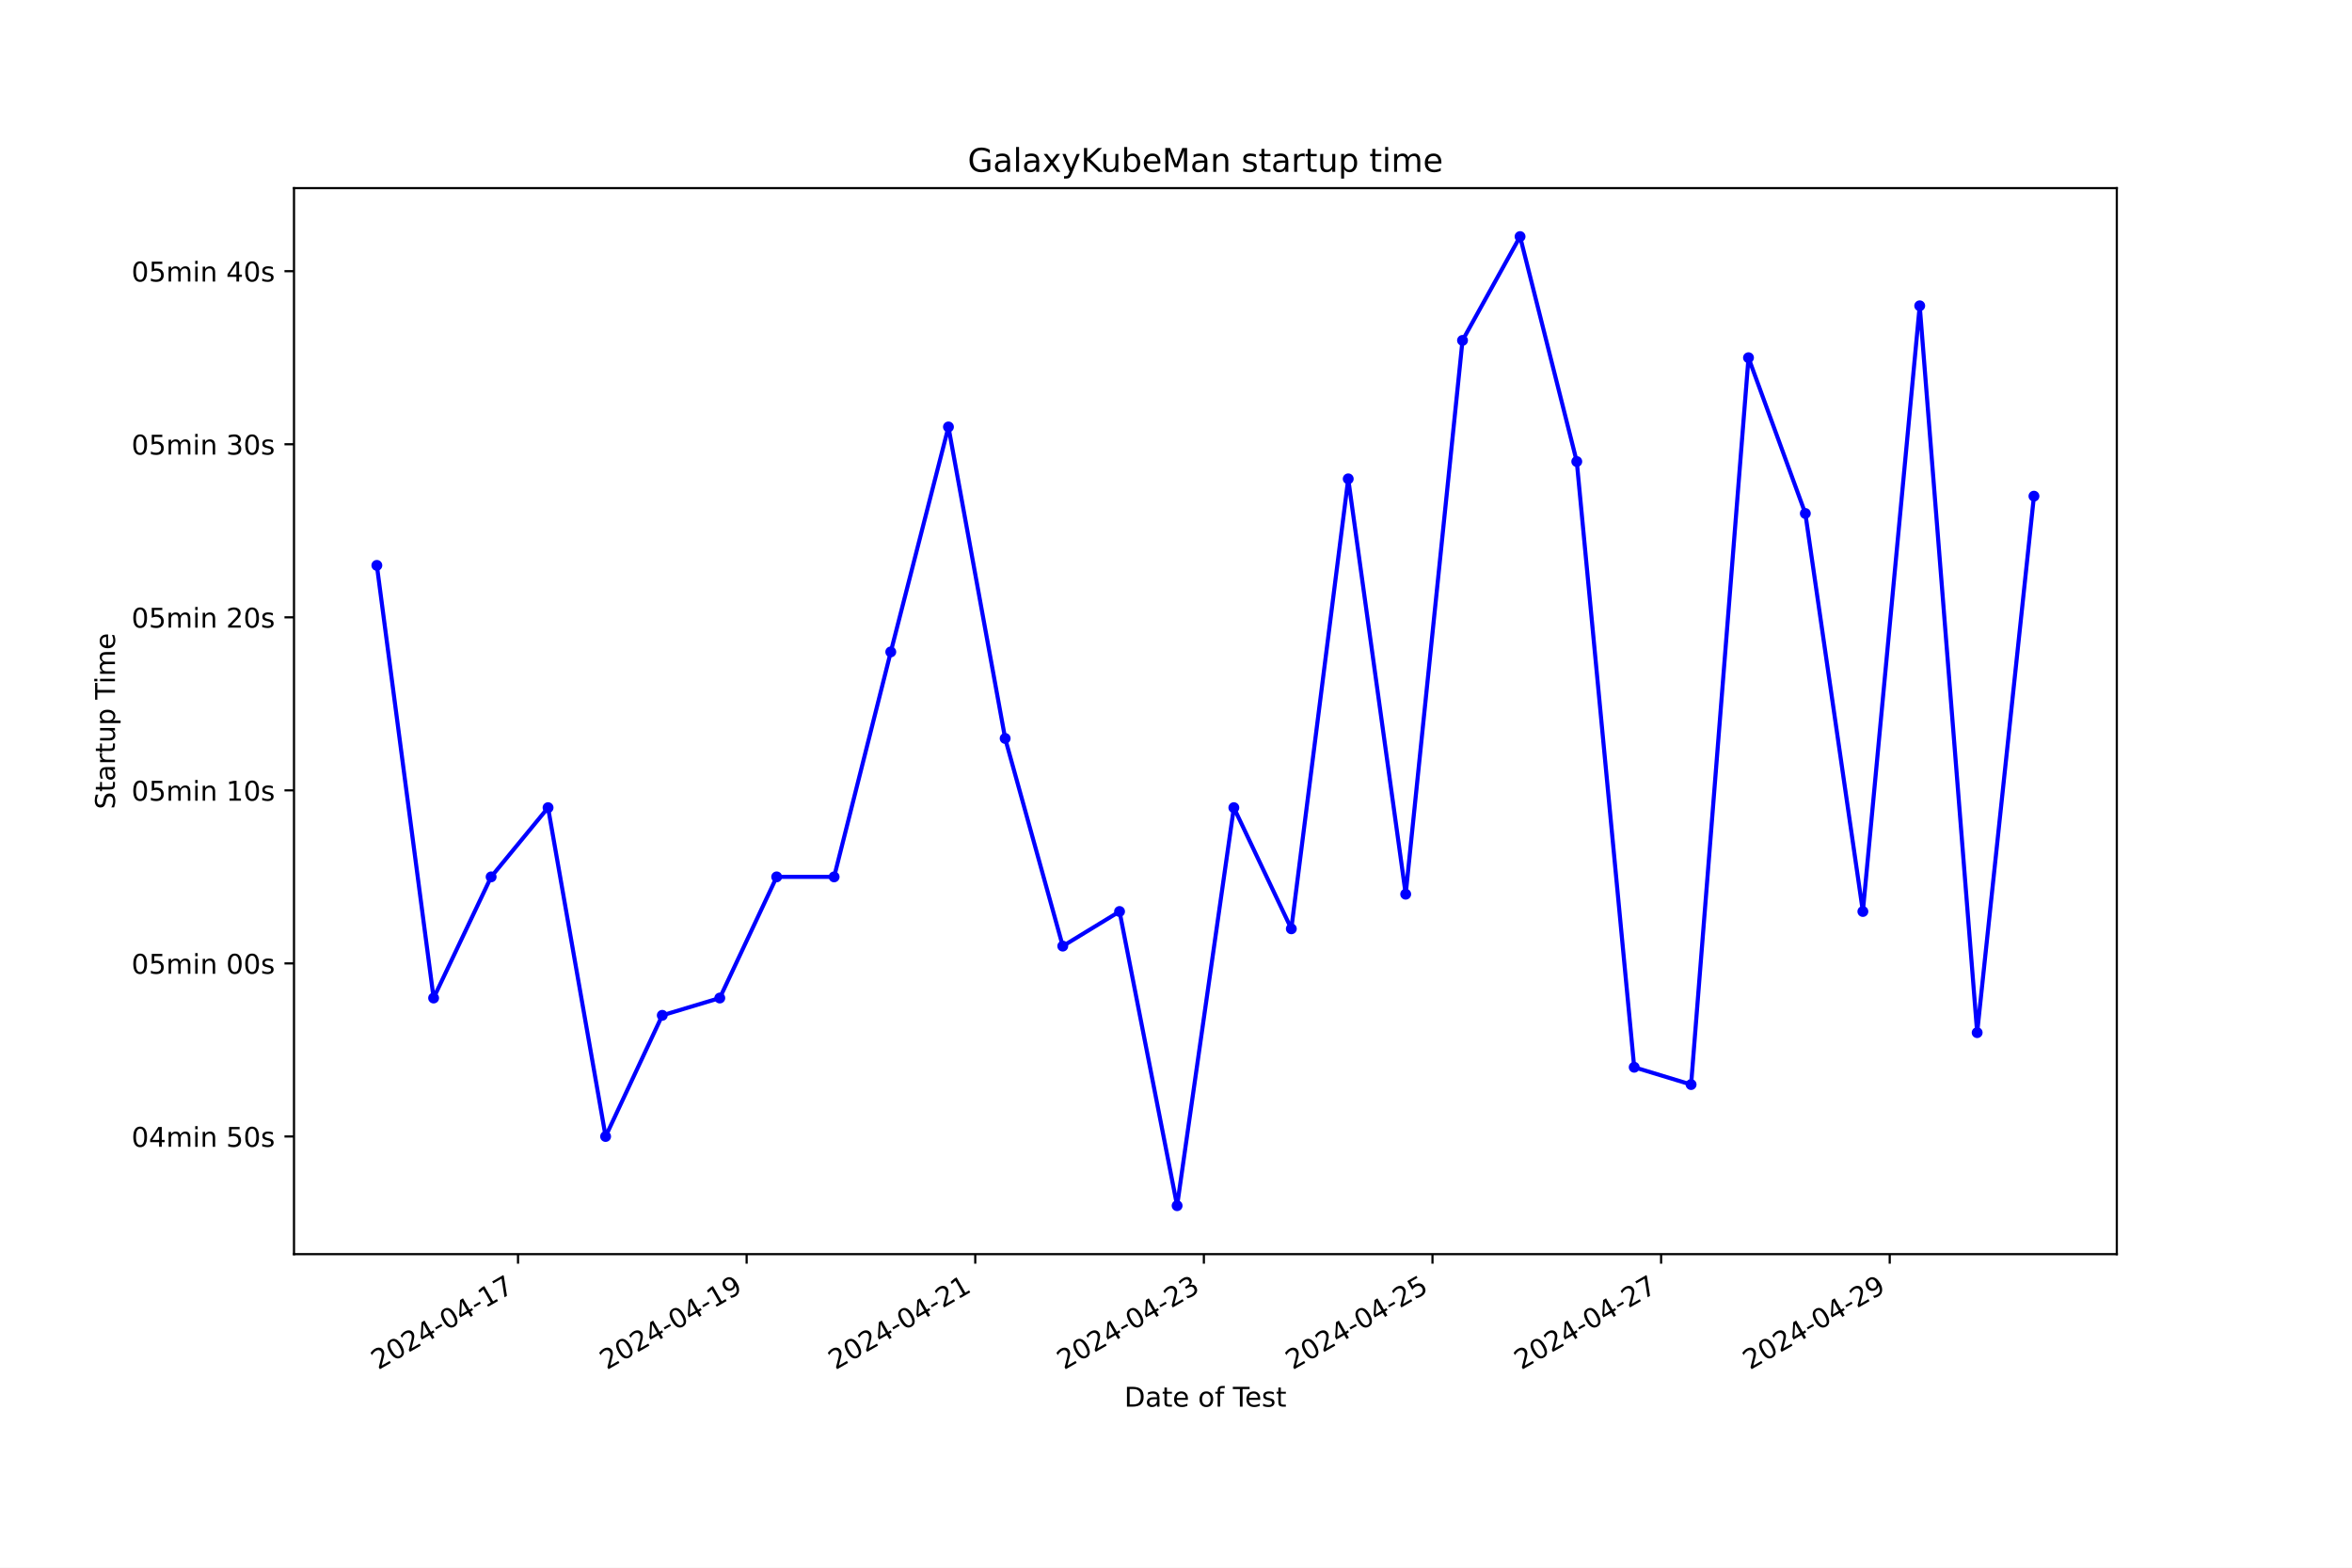
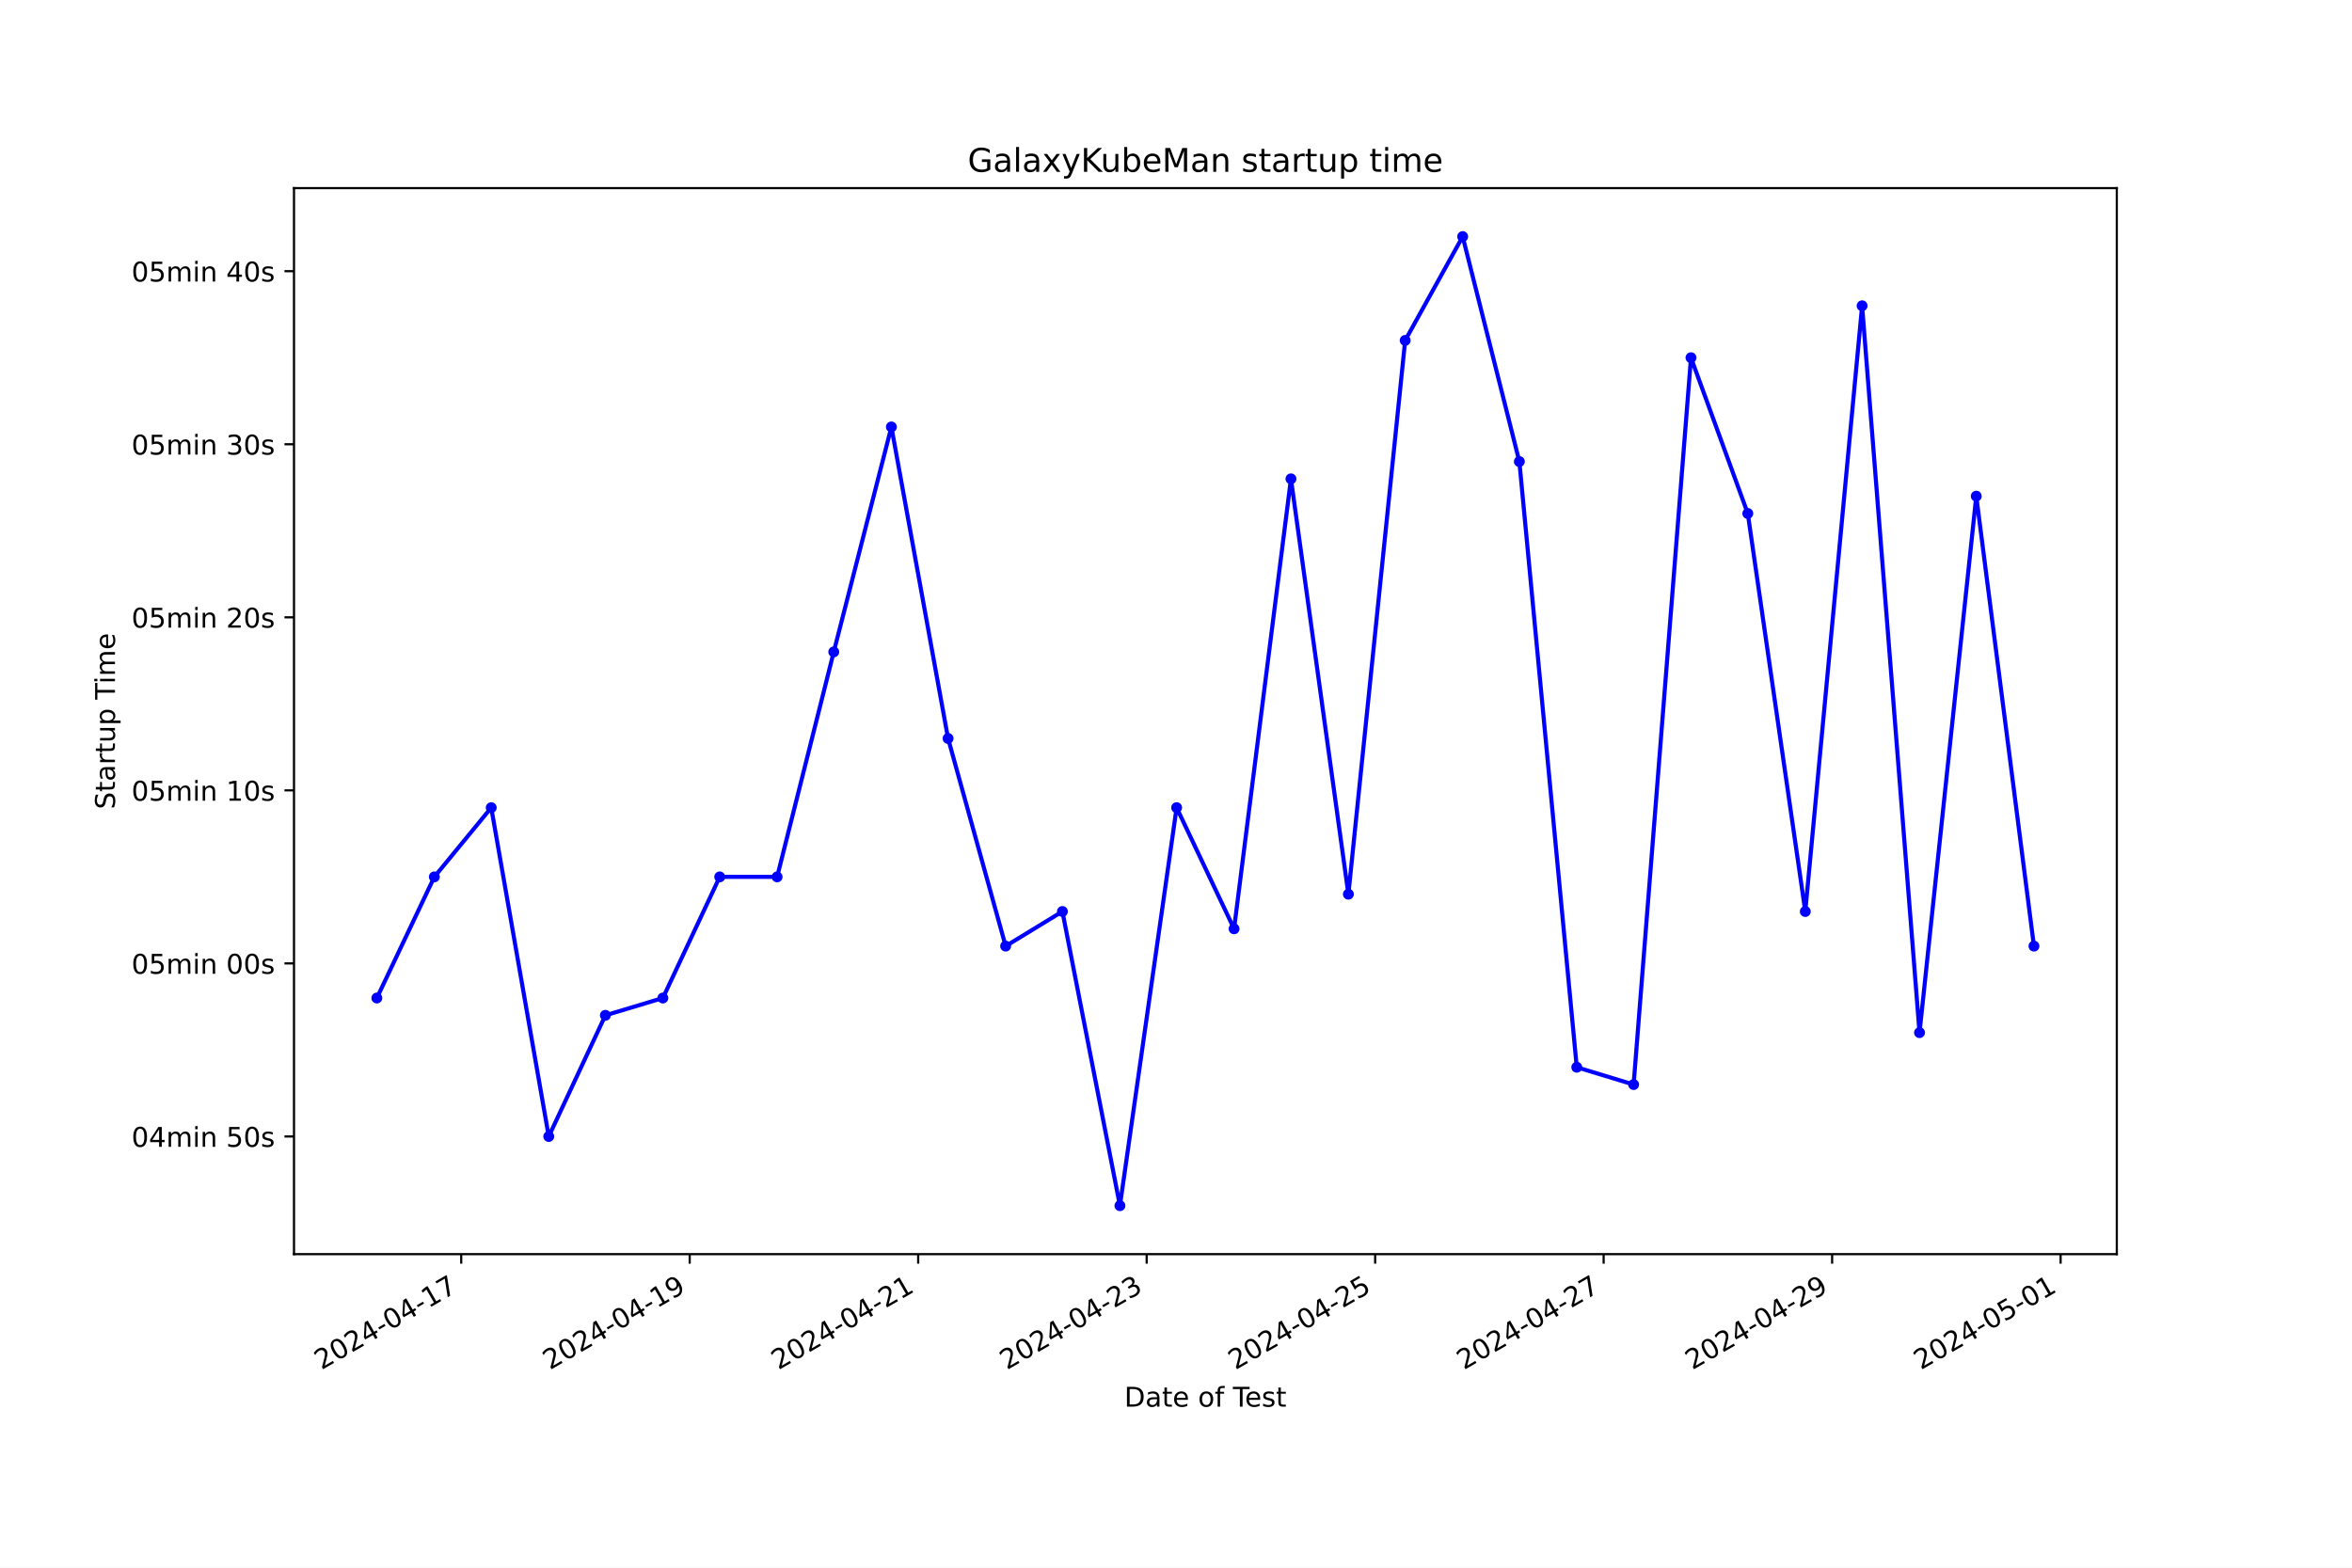
<svg xmlns="http://www.w3.org/2000/svg" xmlns:xlink="http://www.w3.org/1999/xlink" width="864pt" height="576pt" viewBox="0 0 864 576" version="1.1">
  <defs>
    <style type="text/css">*{stroke-linejoin: round; stroke-linecap: butt}</style>
  </defs>
  <g id="figure_1">
    <g id="patch_1">
      <path d="M 0 576  L 864 576  L 864 0  L 0 0  z " style="fill: #ffffff" />
    </g>
    <g id="axes_1">
      <g id="patch_2">
        <path d="M 108 460.8  L 777.6 460.8  L 777.6 69.12  L 108 69.12  z " style="fill: #ffffff" />
      </g>
      <g id="matplotlib.axis_1">
        <g id="xtick_1">
          <g id="line2d_1">
            <defs>
-               <path id="m7ed54286c3" d="M 0 0  L 0 3.5  " style="stroke: #000000; stroke-width: 0.8" />
+               <path id="m5ef5f39b7d" d="M 0 0  L 0 3.5  " style="stroke: #000000; stroke-width: 0.8" />
            </defs>
            <g>
-               <use xlink:href="#m7ed54286c3" x="190.294" y="460.8" style="stroke: #000000; stroke-width: 0.8" />
+               <use xlink:href="#m5ef5f39b7d" x="169.426" y="460.8" style="stroke: #000000; stroke-width: 0.8" />
            </g>
          </g>
          <g id="text_1">
-             <g transform="translate(138.9241 503.4383) rotate(-30) scale(0.1 -0.1)">
+             <g transform="translate(118.0562 503.4383) rotate(-30) scale(0.1 -0.1)">
              <defs>
                <path id="DejaVuSans-32" d="M 1228 531  L 3431 531  L 3431 0  L 469 0  L 469 531  Q 828 903 1448 1529  Q 2069 2156 2228 2338  Q 2531 2678 2651 2914  Q 2772 3150 2772 3378  Q 2772 3750 2511 3984  Q 2250 4219 1831 4219  Q 1534 4219 1204 4116  Q 875 4013 500 3803  L 500 4441  Q 881 4594 1212 4672  Q 1544 4750 1819 4750  Q 2544 4750 2975 4387  Q 3406 4025 3406 3419  Q 3406 3131 3298 2873  Q 3191 2616 2906 2266  Q 2828 2175 2409 1742  Q 1991 1309 1228 531  z " transform="scale(0.015625)" />
                <path id="DejaVuSans-30" d="M 2034 4250  Q 1547 4250 1301 3770  Q 1056 3291 1056 2328  Q 1056 1369 1301 889  Q 1547 409 2034 409  Q 2525 409 2770 889  Q 3016 1369 3016 2328  Q 3016 3291 2770 3770  Q 2525 4250 2034 4250  z M 2034 4750  Q 2819 4750 3233 4129  Q 3647 3509 3647 2328  Q 3647 1150 3233 529  Q 2819 -91 2034 -91  Q 1250 -91 836 529  Q 422 1150 422 2328  Q 422 3509 836 4129  Q 1250 4750 2034 4750  z " transform="scale(0.015625)" />
                <path id="DejaVuSans-34" d="M 2419 4116  L 825 1625  L 2419 1625  L 2419 4116  z M 2253 4666  L 3047 4666  L 3047 1625  L 3713 1625  L 3713 1100  L 3047 1100  L 3047 0  L 2419 0  L 2419 1100  L 313 1100  L 313 1709  L 2253 4666  z " transform="scale(0.015625)" />
                <path id="DejaVuSans-2d" d="M 313 2009  L 1997 2009  L 1997 1497  L 313 1497  L 313 2009  z " transform="scale(0.015625)" />
                <path id="DejaVuSans-31" d="M 794 531  L 1825 531  L 1825 4091  L 703 3866  L 703 4441  L 1819 4666  L 2450 4666  L 2450 531  L 3481 531  L 3481 0  L 794 0  L 794 531  z " transform="scale(0.015625)" />
                <path id="DejaVuSans-37" d="M 525 4666  L 3525 4666  L 3525 4397  L 1831 0  L 1172 0  L 2766 4134  L 525 4134  L 525 4666  z " transform="scale(0.015625)" />
              </defs>
              <use xlink:href="#DejaVuSans-32" />
              <use xlink:href="#DejaVuSans-30" x="63.623" />
              <use xlink:href="#DejaVuSans-32" x="127.246" />
              <use xlink:href="#DejaVuSans-34" x="190.869" />
              <use xlink:href="#DejaVuSans-2d" x="254.492" />
              <use xlink:href="#DejaVuSans-30" x="290.576" />
              <use xlink:href="#DejaVuSans-34" x="354.199" />
              <use xlink:href="#DejaVuSans-2d" x="417.822" />
              <use xlink:href="#DejaVuSans-31" x="453.906" />
              <use xlink:href="#DejaVuSans-37" x="517.529" />
            </g>
          </g>
        </g>
        <g id="xtick_2">
          <g id="line2d_2">
            <g>
-               <use xlink:href="#m7ed54286c3" x="274.275" y="460.8" style="stroke: #000000; stroke-width: 0.8" />
+               <use xlink:href="#m5ef5f39b7d" x="253.359" y="460.8" style="stroke: #000000; stroke-width: 0.8" />
            </g>
          </g>
          <g id="text_2">
-             <g transform="translate(222.9057 503.4383) rotate(-30) scale(0.1 -0.1)">
+             <g transform="translate(201.9897 503.4383) rotate(-30) scale(0.1 -0.1)">
              <defs>
                <path id="DejaVuSans-39" d="M 703 97  L 703 672  Q 941 559 1184 500  Q 1428 441 1663 441  Q 2288 441 2617 861  Q 2947 1281 2994 2138  Q 2813 1869 2534 1725  Q 2256 1581 1919 1581  Q 1219 1581 811 2004  Q 403 2428 403 3163  Q 403 3881 828 4315  Q 1253 4750 1959 4750  Q 2769 4750 3195 4129  Q 3622 3509 3622 2328  Q 3622 1225 3098 567  Q 2575 -91 1691 -91  Q 1453 -91 1209 -44  Q 966 3 703 97  z M 1959 2075  Q 2384 2075 2632 2365  Q 2881 2656 2881 3163  Q 2881 3666 2632 3958  Q 2384 4250 1959 4250  Q 1534 4250 1286 3958  Q 1038 3666 1038 3163  Q 1038 2656 1286 2365  Q 1534 2075 1959 2075  z " transform="scale(0.015625)" />
              </defs>
              <use xlink:href="#DejaVuSans-32" />
              <use xlink:href="#DejaVuSans-30" x="63.623" />
              <use xlink:href="#DejaVuSans-32" x="127.246" />
              <use xlink:href="#DejaVuSans-34" x="190.869" />
              <use xlink:href="#DejaVuSans-2d" x="254.492" />
              <use xlink:href="#DejaVuSans-30" x="290.576" />
              <use xlink:href="#DejaVuSans-34" x="354.199" />
              <use xlink:href="#DejaVuSans-2d" x="417.822" />
              <use xlink:href="#DejaVuSans-31" x="453.906" />
              <use xlink:href="#DejaVuSans-39" x="517.529" />
            </g>
          </g>
        </g>
        <g id="xtick_3">
          <g id="line2d_3">
            <g>
-               <use xlink:href="#m7ed54286c3" x="358.257" y="460.8" style="stroke: #000000; stroke-width: 0.8" />
+               <use xlink:href="#m5ef5f39b7d" x="337.293" y="460.8" style="stroke: #000000; stroke-width: 0.8" />
            </g>
          </g>
          <g id="text_3">
-             <g transform="translate(306.8873 503.4383) rotate(-30) scale(0.1 -0.1)">
+             <g transform="translate(285.9231 503.4383) rotate(-30) scale(0.1 -0.1)">
              <use xlink:href="#DejaVuSans-32" />
              <use xlink:href="#DejaVuSans-30" x="63.623" />
              <use xlink:href="#DejaVuSans-32" x="127.246" />
              <use xlink:href="#DejaVuSans-34" x="190.869" />
              <use xlink:href="#DejaVuSans-2d" x="254.492" />
              <use xlink:href="#DejaVuSans-30" x="290.576" />
              <use xlink:href="#DejaVuSans-34" x="354.199" />
              <use xlink:href="#DejaVuSans-2d" x="417.822" />
              <use xlink:href="#DejaVuSans-32" x="453.906" />
              <use xlink:href="#DejaVuSans-31" x="517.529" />
            </g>
          </g>
        </g>
        <g id="xtick_4">
          <g id="line2d_4">
            <g>
-               <use xlink:href="#m7ed54286c3" x="442.238" y="460.8" style="stroke: #000000; stroke-width: 0.8" />
+               <use xlink:href="#m5ef5f39b7d" x="421.226" y="460.8" style="stroke: #000000; stroke-width: 0.8" />
            </g>
          </g>
          <g id="text_4">
-             <g transform="translate(390.869 503.4383) rotate(-30) scale(0.1 -0.1)">
+             <g transform="translate(369.8565 503.4383) rotate(-30) scale(0.1 -0.1)">
              <defs>
                <path id="DejaVuSans-33" d="M 2597 2516  Q 3050 2419 3304 2112  Q 3559 1806 3559 1356  Q 3559 666 3084 287  Q 2609 -91 1734 -91  Q 1441 -91 1130 -33  Q 819 25 488 141  L 488 750  Q 750 597 1062 519  Q 1375 441 1716 441  Q 2309 441 2620 675  Q 2931 909 2931 1356  Q 2931 1769 2642 2001  Q 2353 2234 1838 2234  L 1294 2234  L 1294 2753  L 1863 2753  Q 2328 2753 2575 2939  Q 2822 3125 2822 3475  Q 2822 3834 2567 4026  Q 2313 4219 1838 4219  Q 1578 4219 1281 4162  Q 984 4106 628 3988  L 628 4550  Q 988 4650 1302 4700  Q 1616 4750 1894 4750  Q 2613 4750 3031 4423  Q 3450 4097 3450 3541  Q 3450 3153 3228 2886  Q 3006 2619 2597 2516  z " transform="scale(0.015625)" />
              </defs>
              <use xlink:href="#DejaVuSans-32" />
              <use xlink:href="#DejaVuSans-30" x="63.623" />
              <use xlink:href="#DejaVuSans-32" x="127.246" />
              <use xlink:href="#DejaVuSans-34" x="190.869" />
              <use xlink:href="#DejaVuSans-2d" x="254.492" />
              <use xlink:href="#DejaVuSans-30" x="290.576" />
              <use xlink:href="#DejaVuSans-34" x="354.199" />
              <use xlink:href="#DejaVuSans-2d" x="417.822" />
              <use xlink:href="#DejaVuSans-32" x="453.906" />
              <use xlink:href="#DejaVuSans-33" x="517.529" />
            </g>
          </g>
        </g>
        <g id="xtick_5">
          <g id="line2d_5">
            <g>
-               <use xlink:href="#m7ed54286c3" x="526.22" y="460.8" style="stroke: #000000; stroke-width: 0.8" />
+               <use xlink:href="#m5ef5f39b7d" x="505.159" y="460.8" style="stroke: #000000; stroke-width: 0.8" />
            </g>
          </g>
          <g id="text_5">
-             <g transform="translate(474.8506 503.4383) rotate(-30) scale(0.1 -0.1)">
+             <g transform="translate(453.79 503.4383) rotate(-30) scale(0.1 -0.1)">
              <defs>
                <path id="DejaVuSans-35" d="M 691 4666  L 3169 4666  L 3169 4134  L 1269 4134  L 1269 2991  Q 1406 3038 1543 3061  Q 1681 3084 1819 3084  Q 2600 3084 3056 2656  Q 3513 2228 3513 1497  Q 3513 744 3044 326  Q 2575 -91 1722 -91  Q 1428 -91 1123 -41  Q 819 9 494 109  L 494 744  Q 775 591 1075 516  Q 1375 441 1709 441  Q 2250 441 2565 725  Q 2881 1009 2881 1497  Q 2881 1984 2565 2268  Q 2250 2553 1709 2553  Q 1456 2553 1204 2497  Q 953 2441 691 2322  L 691 4666  z " transform="scale(0.015625)" />
              </defs>
              <use xlink:href="#DejaVuSans-32" />
              <use xlink:href="#DejaVuSans-30" x="63.623" />
              <use xlink:href="#DejaVuSans-32" x="127.246" />
              <use xlink:href="#DejaVuSans-34" x="190.869" />
              <use xlink:href="#DejaVuSans-2d" x="254.492" />
              <use xlink:href="#DejaVuSans-30" x="290.576" />
              <use xlink:href="#DejaVuSans-34" x="354.199" />
              <use xlink:href="#DejaVuSans-2d" x="417.822" />
              <use xlink:href="#DejaVuSans-32" x="453.906" />
              <use xlink:href="#DejaVuSans-35" x="517.529" />
            </g>
          </g>
        </g>
        <g id="xtick_6">
          <g id="line2d_6">
            <g>
-               <use xlink:href="#m7ed54286c3" x="610.202" y="460.8" style="stroke: #000000; stroke-width: 0.8" />
+               <use xlink:href="#m5ef5f39b7d" x="589.093" y="460.8" style="stroke: #000000; stroke-width: 0.8" />
            </g>
          </g>
          <g id="text_6">
-             <g transform="translate(558.8322 503.4383) rotate(-30) scale(0.1 -0.1)">
+             <g transform="translate(537.7234 503.4383) rotate(-30) scale(0.1 -0.1)">
              <use xlink:href="#DejaVuSans-32" />
              <use xlink:href="#DejaVuSans-30" x="63.623" />
              <use xlink:href="#DejaVuSans-32" x="127.246" />
              <use xlink:href="#DejaVuSans-34" x="190.869" />
              <use xlink:href="#DejaVuSans-2d" x="254.492" />
              <use xlink:href="#DejaVuSans-30" x="290.576" />
              <use xlink:href="#DejaVuSans-34" x="354.199" />
              <use xlink:href="#DejaVuSans-2d" x="417.822" />
              <use xlink:href="#DejaVuSans-32" x="453.906" />
              <use xlink:href="#DejaVuSans-37" x="517.529" />
            </g>
          </g>
        </g>
        <g id="xtick_7">
          <g id="line2d_7">
            <g>
-               <use xlink:href="#m7ed54286c3" x="694.183" y="460.8" style="stroke: #000000; stroke-width: 0.8" />
+               <use xlink:href="#m5ef5f39b7d" x="673.026" y="460.8" style="stroke: #000000; stroke-width: 0.8" />
            </g>
          </g>
          <g id="text_7">
-             <g transform="translate(642.8138 503.4383) rotate(-30) scale(0.1 -0.1)">
+             <g transform="translate(621.6569 503.4383) rotate(-30) scale(0.1 -0.1)">
              <use xlink:href="#DejaVuSans-32" />
              <use xlink:href="#DejaVuSans-30" x="63.623" />
              <use xlink:href="#DejaVuSans-32" x="127.246" />
              <use xlink:href="#DejaVuSans-34" x="190.869" />
              <use xlink:href="#DejaVuSans-2d" x="254.492" />
              <use xlink:href="#DejaVuSans-30" x="290.576" />
              <use xlink:href="#DejaVuSans-34" x="354.199" />
              <use xlink:href="#DejaVuSans-2d" x="417.822" />
              <use xlink:href="#DejaVuSans-32" x="453.906" />
              <use xlink:href="#DejaVuSans-39" x="517.529" />
            </g>
          </g>
        </g>
-         <g id="text_8">
+         <g id="xtick_8">
+           <g id="line2d_8">
+             <g>
+               <use xlink:href="#m5ef5f39b7d" x="756.96" y="460.8" style="stroke: #000000; stroke-width: 0.8" />
+             </g>
+           </g>
+           <g id="text_8">
+             <g transform="translate(705.5903 503.4383) rotate(-30) scale(0.1 -0.1)">
+               <use xlink:href="#DejaVuSans-32" />
+               <use xlink:href="#DejaVuSans-30" x="63.623" />
+               <use xlink:href="#DejaVuSans-32" x="127.246" />
+               <use xlink:href="#DejaVuSans-34" x="190.869" />
+               <use xlink:href="#DejaVuSans-2d" x="254.492" />
+               <use xlink:href="#DejaVuSans-30" x="290.576" />
+               <use xlink:href="#DejaVuSans-35" x="354.199" />
+               <use xlink:href="#DejaVuSans-2d" x="417.822" />
+               <use xlink:href="#DejaVuSans-30" x="453.906" />
+               <use xlink:href="#DejaVuSans-31" x="517.529" />
+             </g>
+           </g>
+         </g>
+         <g id="text_9">
          <g transform="translate(413.0063 516.8378) scale(0.1 -0.1)">
            <defs>
              <path id="DejaVuSans-44" d="M 1259 4147  L 1259 519  L 2022 519  Q 2988 519 3436 956  Q 3884 1394 3884 2338  Q 3884 3275 3436 3711  Q 2988 4147 2022 4147  L 1259 4147  z M 628 4666  L 1925 4666  Q 3281 4666 3915 4102  Q 4550 3538 4550 2338  Q 4550 1131 3912 565  Q 3275 0 1925 0  L 628 0  L 628 4666  z " transform="scale(0.015625)" />
              <path id="DejaVuSans-61" d="M 2194 1759  Q 1497 1759 1228 1600  Q 959 1441 959 1056  Q 959 750 1161 570  Q 1363 391 1709 391  Q 2188 391 2477 730  Q 2766 1069 2766 1631  L 2766 1759  L 2194 1759  z M 3341 1997  L 3341 0  L 2766 0  L 2766 531  Q 2569 213 2275 61  Q 1981 -91 1556 -91  Q 1019 -91 701 211  Q 384 513 384 1019  Q 384 1609 779 1909  Q 1175 2209 1959 2209  L 2766 2209  L 2766 2266  Q 2766 2663 2505 2880  Q 2244 3097 1772 3097  Q 1472 3097 1187 3025  Q 903 2953 641 2809  L 641 3341  Q 956 3463 1253 3523  Q 1550 3584 1831 3584  Q 2591 3584 2966 3190  Q 3341 2797 3341 1997  z " transform="scale(0.015625)" />
              <path id="DejaVuSans-74" d="M 1172 4494  L 1172 3500  L 2356 3500  L 2356 3053  L 1172 3053  L 1172 1153  Q 1172 725 1289 603  Q 1406 481 1766 481  L 2356 481  L 2356 0  L 1766 0  Q 1100 0 847 248  Q 594 497 594 1153  L 594 3053  L 172 3053  L 172 3500  L 594 3500  L 594 4494  L 1172 4494  z " transform="scale(0.015625)" />
              <path id="DejaVuSans-65" d="M 3597 1894  L 3597 1613  L 953 1613  Q 991 1019 1311 708  Q 1631 397 2203 397  Q 2534 397 2845 478  Q 3156 559 3463 722  L 3463 178  Q 3153 47 2828 -22  Q 2503 -91 2169 -91  Q 1331 -91 842 396  Q 353 884 353 1716  Q 353 2575 817 3079  Q 1281 3584 2069 3584  Q 2775 3584 3186 3129  Q 3597 2675 3597 1894  z M 3022 2063  Q 3016 2534 2758 2815  Q 2500 3097 2075 3097  Q 1594 3097 1305 2825  Q 1016 2553 972 2059  L 3022 2063  z " transform="scale(0.015625)" />
              <path id="DejaVuSans-20" transform="scale(0.015625)" />
              <path id="DejaVuSans-6f" d="M 1959 3097  Q 1497 3097 1228 2736  Q 959 2375 959 1747  Q 959 1119 1226 758  Q 1494 397 1959 397  Q 2419 397 2687 759  Q 2956 1122 2956 1747  Q 2956 2369 2687 2733  Q 2419 3097 1959 3097  z M 1959 3584  Q 2709 3584 3137 3096  Q 3566 2609 3566 1747  Q 3566 888 3137 398  Q 2709 -91 1959 -91  Q 1206 -91 779 398  Q 353 888 353 1747  Q 353 2609 779 3096  Q 1206 3584 1959 3584  z " transform="scale(0.015625)" />
              <path id="DejaVuSans-66" d="M 2375 4863  L 2375 4384  L 1825 4384  Q 1516 4384 1395 4259  Q 1275 4134 1275 3809  L 1275 3500  L 2222 3500  L 2222 3053  L 1275 3053  L 1275 0  L 697 0  L 697 3053  L 147 3053  L 147 3500  L 697 3500  L 697 3744  Q 697 4328 969 4595  Q 1241 4863 1831 4863  L 2375 4863  z " transform="scale(0.015625)" />
              <path id="DejaVuSans-54" d="M -19 4666  L 3928 4666  L 3928 4134  L 2272 4134  L 2272 0  L 1638 0  L 1638 4134  L -19 4134  L -19 4666  z " transform="scale(0.015625)" />
              <path id="DejaVuSans-73" d="M 2834 3397  L 2834 2853  Q 2591 2978 2328 3040  Q 2066 3103 1784 3103  Q 1356 3103 1142 2972  Q 928 2841 928 2578  Q 928 2378 1081 2264  Q 1234 2150 1697 2047  L 1894 2003  Q 2506 1872 2764 1633  Q 3022 1394 3022 966  Q 3022 478 2636 193  Q 2250 -91 1575 -91  Q 1294 -91 989 -36  Q 684 19 347 128  L 347 722  Q 666 556 975 473  Q 1284 391 1588 391  Q 1994 391 2212 530  Q 2431 669 2431 922  Q 2431 1156 2273 1281  Q 2116 1406 1581 1522  L 1381 1569  Q 847 1681 609 1914  Q 372 2147 372 2553  Q 372 3047 722 3315  Q 1072 3584 1716 3584  Q 2034 3584 2315 3537  Q 2597 3491 2834 3397  z " transform="scale(0.015625)" />
            </defs>
            <use xlink:href="#DejaVuSans-44" />
            <use xlink:href="#DejaVuSans-61" x="77.002" />
            <use xlink:href="#DejaVuSans-74" x="138.281" />
            <use xlink:href="#DejaVuSans-65" x="177.49" />
            <use xlink:href="#DejaVuSans-20" x="239.014" />
            <use xlink:href="#DejaVuSans-6f" x="270.801" />
            <use xlink:href="#DejaVuSans-66" x="331.982" />
            <use xlink:href="#DejaVuSans-20" x="367.188" />
            <use xlink:href="#DejaVuSans-54" x="398.975" />
            <use xlink:href="#DejaVuSans-65" x="443.059" />
            <use xlink:href="#DejaVuSans-73" x="504.582" />
            <use xlink:href="#DejaVuSans-74" x="556.682" />
          </g>
        </g>
      </g>
      <g id="matplotlib.axis_2">
        <g id="ytick_1">
-           <g id="line2d_8">
+           <g id="line2d_9">
            <defs>
-               <path id="mceb07c08f7" d="M 0 0  L -3.5 0  " style="stroke: #000000; stroke-width: 0.8" />
+               <path id="md9ff1ceec1" d="M 0 0  L -3.5 0  " style="stroke: #000000; stroke-width: 0.8" />
            </defs>
            <g>
-               <use xlink:href="#mceb07c08f7" x="108" y="417.563" style="stroke: #000000; stroke-width: 0.8" />
-             </g>
-           </g>
-           <g id="text_9">
+               <use xlink:href="#md9ff1ceec1" x="108" y="417.563" style="stroke: #000000; stroke-width: 0.8" />
+             </g>
+           </g>
+           <g id="text_10">
            <g transform="translate(48.30625 421.3618) scale(0.1 -0.1)">
              <defs>
                <path id="DejaVuSans-6d" d="M 3328 2828  Q 3544 3216 3844 3400  Q 4144 3584 4550 3584  Q 5097 3584 5394 3201  Q 5691 2819 5691 2113  L 5691 0  L 5113 0  L 5113 2094  Q 5113 2597 4934 2840  Q 4756 3084 4391 3084  Q 3944 3084 3684 2787  Q 3425 2491 3425 1978  L 3425 0  L 2847 0  L 2847 2094  Q 2847 2600 2669 2842  Q 2491 3084 2119 3084  Q 1678 3084 1418 2786  Q 1159 2488 1159 1978  L 1159 0  L 581 0  L 581 3500  L 1159 3500  L 1159 2956  Q 1356 3278 1631 3431  Q 1906 3584 2284 3584  Q 2666 3584 2933 3390  Q 3200 3197 3328 2828  z " transform="scale(0.015625)" />
                <path id="DejaVuSans-69" d="M 603 3500  L 1178 3500  L 1178 0  L 603 0  L 603 3500  z M 603 4863  L 1178 4863  L 1178 4134  L 603 4134  L 603 4863  z " transform="scale(0.015625)" />
                <path id="DejaVuSans-6e" d="M 3513 2113  L 3513 0  L 2938 0  L 2938 2094  Q 2938 2591 2744 2837  Q 2550 3084 2163 3084  Q 1697 3084 1428 2787  Q 1159 2491 1159 1978  L 1159 0  L 581 0  L 581 3500  L 1159 3500  L 1159 2956  Q 1366 3272 1645 3428  Q 1925 3584 2291 3584  Q 2894 3584 3203 3211  Q 3513 2838 3513 2113  z " transform="scale(0.015625)" />
              </defs>
              <use xlink:href="#DejaVuSans-30" />
              <use xlink:href="#DejaVuSans-34" x="63.623" />
              <use xlink:href="#DejaVuSans-6d" x="127.246" />
              <use xlink:href="#DejaVuSans-69" x="224.658" />
              <use xlink:href="#DejaVuSans-6e" x="252.441" />
              <use xlink:href="#DejaVuSans-20" x="315.82" />
              <use xlink:href="#DejaVuSans-35" x="347.607" />
              <use xlink:href="#DejaVuSans-30" x="411.23" />
              <use xlink:href="#DejaVuSans-73" x="474.854" />
            </g>
          </g>
        </g>
        <g id="ytick_2">
-           <g id="line2d_9">
-             <g>
-               <use xlink:href="#mceb07c08f7" x="108" y="353.978" style="stroke: #000000; stroke-width: 0.8" />
-             </g>
-           </g>
-           <g id="text_10">
+           <g id="line2d_10">
+             <g>
+               <use xlink:href="#md9ff1ceec1" x="108" y="353.978" style="stroke: #000000; stroke-width: 0.8" />
+             </g>
+           </g>
+           <g id="text_11">
            <g transform="translate(48.30625 357.7774) scale(0.1 -0.1)">
              <use xlink:href="#DejaVuSans-30" />
              <use xlink:href="#DejaVuSans-35" x="63.623" />
              <use xlink:href="#DejaVuSans-6d" x="127.246" />
              <use xlink:href="#DejaVuSans-69" x="224.658" />
              <use xlink:href="#DejaVuSans-6e" x="252.441" />
              <use xlink:href="#DejaVuSans-20" x="315.82" />
              <use xlink:href="#DejaVuSans-30" x="347.607" />
              <use xlink:href="#DejaVuSans-30" x="411.23" />
              <use xlink:href="#DejaVuSans-73" x="474.854" />
            </g>
          </g>
        </g>
        <g id="ytick_3">
-           <g id="line2d_10">
-             <g>
-               <use xlink:href="#mceb07c08f7" x="108" y="290.394" style="stroke: #000000; stroke-width: 0.8" />
-             </g>
-           </g>
-           <g id="text_11">
+           <g id="line2d_11">
+             <g>
+               <use xlink:href="#md9ff1ceec1" x="108" y="290.394" style="stroke: #000000; stroke-width: 0.8" />
+             </g>
+           </g>
+           <g id="text_12">
            <g transform="translate(48.30625 294.193) scale(0.1 -0.1)">
              <use xlink:href="#DejaVuSans-30" />
              <use xlink:href="#DejaVuSans-35" x="63.623" />
              <use xlink:href="#DejaVuSans-6d" x="127.246" />
              <use xlink:href="#DejaVuSans-69" x="224.658" />
              <use xlink:href="#DejaVuSans-6e" x="252.441" />
              <use xlink:href="#DejaVuSans-20" x="315.82" />
              <use xlink:href="#DejaVuSans-31" x="347.607" />
              <use xlink:href="#DejaVuSans-30" x="411.23" />
              <use xlink:href="#DejaVuSans-73" x="474.854" />
            </g>
          </g>
        </g>
        <g id="ytick_4">
-           <g id="line2d_11">
-             <g>
-               <use xlink:href="#mceb07c08f7" x="108" y="226.809" style="stroke: #000000; stroke-width: 0.8" />
-             </g>
-           </g>
-           <g id="text_12">
+           <g id="line2d_12">
+             <g>
+               <use xlink:href="#md9ff1ceec1" x="108" y="226.809" style="stroke: #000000; stroke-width: 0.8" />
+             </g>
+           </g>
+           <g id="text_13">
            <g transform="translate(48.30625 230.6086) scale(0.1 -0.1)">
              <use xlink:href="#DejaVuSans-30" />
              <use xlink:href="#DejaVuSans-35" x="63.623" />
              <use xlink:href="#DejaVuSans-6d" x="127.246" />
              <use xlink:href="#DejaVuSans-69" x="224.658" />
              <use xlink:href="#DejaVuSans-6e" x="252.441" />
              <use xlink:href="#DejaVuSans-20" x="315.82" />
              <use xlink:href="#DejaVuSans-32" x="347.607" />
              <use xlink:href="#DejaVuSans-30" x="411.23" />
              <use xlink:href="#DejaVuSans-73" x="474.854" />
            </g>
          </g>
        </g>
        <g id="ytick_5">
-           <g id="line2d_12">
-             <g>
-               <use xlink:href="#mceb07c08f7" x="108" y="163.225" style="stroke: #000000; stroke-width: 0.8" />
-             </g>
-           </g>
-           <g id="text_13">
+           <g id="line2d_13">
+             <g>
+               <use xlink:href="#md9ff1ceec1" x="108" y="163.225" style="stroke: #000000; stroke-width: 0.8" />
+             </g>
+           </g>
+           <g id="text_14">
            <g transform="translate(48.30625 167.0242) scale(0.1 -0.1)">
              <use xlink:href="#DejaVuSans-30" />
              <use xlink:href="#DejaVuSans-35" x="63.623" />
              <use xlink:href="#DejaVuSans-6d" x="127.246" />
              <use xlink:href="#DejaVuSans-69" x="224.658" />
              <use xlink:href="#DejaVuSans-6e" x="252.441" />
              <use xlink:href="#DejaVuSans-20" x="315.82" />
              <use xlink:href="#DejaVuSans-33" x="347.607" />
              <use xlink:href="#DejaVuSans-30" x="411.23" />
              <use xlink:href="#DejaVuSans-73" x="474.854" />
            </g>
          </g>
        </g>
        <g id="ytick_6">
-           <g id="line2d_13">
-             <g>
-               <use xlink:href="#mceb07c08f7" x="108" y="99.641" style="stroke: #000000; stroke-width: 0.8" />
-             </g>
-           </g>
-           <g id="text_14">
+           <g id="line2d_14">
+             <g>
+               <use xlink:href="#md9ff1ceec1" x="108" y="99.641" style="stroke: #000000; stroke-width: 0.8" />
+             </g>
+           </g>
+           <g id="text_15">
            <g transform="translate(48.30625 103.4397) scale(0.1 -0.1)">
              <use xlink:href="#DejaVuSans-30" />
              <use xlink:href="#DejaVuSans-35" x="63.623" />
              <use xlink:href="#DejaVuSans-6d" x="127.246" />
              <use xlink:href="#DejaVuSans-69" x="224.658" />
              <use xlink:href="#DejaVuSans-6e" x="252.441" />
              <use xlink:href="#DejaVuSans-20" x="315.82" />
              <use xlink:href="#DejaVuSans-34" x="347.607" />
              <use xlink:href="#DejaVuSans-30" x="411.23" />
              <use xlink:href="#DejaVuSans-73" x="474.854" />
            </g>
          </g>
        </g>
-         <g id="text_15">
+         <g id="text_16">
          <g transform="translate(42.22656 297.3397) rotate(-90) scale(0.1 -0.1)">
            <defs>
              <path id="DejaVuSans-53" d="M 3425 4513  L 3425 3897  Q 3066 4069 2747 4153  Q 2428 4238 2131 4238  Q 1616 4238 1336 4038  Q 1056 3838 1056 3469  Q 1056 3159 1242 3001  Q 1428 2844 1947 2747  L 2328 2669  Q 3034 2534 3370 2195  Q 3706 1856 3706 1288  Q 3706 609 3251 259  Q 2797 -91 1919 -91  Q 1588 -91 1214 -16  Q 841 59 441 206  L 441 856  Q 825 641 1194 531  Q 1563 422 1919 422  Q 2459 422 2753 634  Q 3047 847 3047 1241  Q 3047 1584 2836 1778  Q 2625 1972 2144 2069  L 1759 2144  Q 1053 2284 737 2584  Q 422 2884 422 3419  Q 422 4038 858 4394  Q 1294 4750 2059 4750  Q 2388 4750 2728 4690  Q 3069 4631 3425 4513  z " transform="scale(0.015625)" />
              <path id="DejaVuSans-72" d="M 2631 2963  Q 2534 3019 2420 3045  Q 2306 3072 2169 3072  Q 1681 3072 1420 2755  Q 1159 2438 1159 1844  L 1159 0  L 581 0  L 581 3500  L 1159 3500  L 1159 2956  Q 1341 3275 1631 3429  Q 1922 3584 2338 3584  Q 2397 3584 2469 3576  Q 2541 3569 2628 3553  L 2631 2963  z " transform="scale(0.015625)" />
              <path id="DejaVuSans-75" d="M 544 1381  L 544 3500  L 1119 3500  L 1119 1403  Q 1119 906 1312 657  Q 1506 409 1894 409  Q 2359 409 2629 706  Q 2900 1003 2900 1516  L 2900 3500  L 3475 3500  L 3475 0  L 2900 0  L 2900 538  Q 2691 219 2414 64  Q 2138 -91 1772 -91  Q 1169 -91 856 284  Q 544 659 544 1381  z M 1991 3584  L 1991 3584  z " transform="scale(0.015625)" />
              <path id="DejaVuSans-70" d="M 1159 525  L 1159 -1331  L 581 -1331  L 581 3500  L 1159 3500  L 1159 2969  Q 1341 3281 1617 3432  Q 1894 3584 2278 3584  Q 2916 3584 3314 3078  Q 3713 2572 3713 1747  Q 3713 922 3314 415  Q 2916 -91 2278 -91  Q 1894 -91 1617 61  Q 1341 213 1159 525  z M 3116 1747  Q 3116 2381 2855 2742  Q 2594 3103 2138 3103  Q 1681 3103 1420 2742  Q 1159 2381 1159 1747  Q 1159 1113 1420 752  Q 1681 391 2138 391  Q 2594 391 2855 752  Q 3116 1113 3116 1747  z " transform="scale(0.015625)" />
            </defs>
            <use xlink:href="#DejaVuSans-53" />
            <use xlink:href="#DejaVuSans-74" x="63.477" />
            <use xlink:href="#DejaVuSans-61" x="102.686" />
            <use xlink:href="#DejaVuSans-72" x="163.965" />
            <use xlink:href="#DejaVuSans-74" x="205.078" />
            <use xlink:href="#DejaVuSans-75" x="244.287" />
            <use xlink:href="#DejaVuSans-70" x="307.666" />
            <use xlink:href="#DejaVuSans-20" x="371.143" />
            <use xlink:href="#DejaVuSans-54" x="402.93" />
            <use xlink:href="#DejaVuSans-69" x="460.889" />
            <use xlink:href="#DejaVuSans-6d" x="488.672" />
            <use xlink:href="#DejaVuSans-65" x="586.084" />
          </g>
        </g>
      </g>
-       <g id="line2d_14">
-         <path d="M 747.164 182.3  L 726.306 379.412  L 705.202 112.357  L 684.32 334.903  L 663.183 188.659  L 642.306 131.433  L 621.22 398.487  L 600.322 392.129  L 579.223 169.583  L 558.389 86.924  L 537.253 125.074  L 516.38 328.544  L 495.271 175.942  L 474.363 341.261  L 453.25 296.752  L 432.411 442.996  L 411.262 334.903  L 390.405 347.62  L 369.242 271.318  L 348.411 156.866  L 327.225 239.526  L 306.406 322.186  L 285.312 322.186  L 264.412 366.695  L 243.284 373.054  L 222.471 417.563  L 201.329 296.752  L 180.416 322.186  L 159.286 366.695  L 138.436 207.734  " clip-path="url(#p568e3bb164)" style="fill: none; stroke: #0000ff; stroke-width: 1.5; stroke-linecap: square" />
+       <g id="line2d_15">
+         <path d="M 747.164 347.62  L 725.976 182.3  L 705.13 379.412  L 684.038 112.357  L 663.169 334.903  L 642.044 188.659  L 621.179 131.433  L 600.105 398.487  L 579.219 392.129  L 558.132 169.583  L 537.31 86.924  L 516.186 125.074  L 495.325 328.544  L 474.228 175.942  L 453.332 341.261  L 432.232 296.752  L 411.405 442.996  L 390.267 334.903  L 369.422 347.62  L 348.272 271.318  L 327.452 156.866  L 306.278 239.526  L 285.472 322.186  L 264.389 322.186  L 243.502 366.695  L 222.385 373.054  L 201.585 417.563  L 180.455 296.752  L 159.554 322.186  L 138.436 366.695  " clip-path="url(#p7704800c64)" style="fill: none; stroke: #0000ff; stroke-width: 1.5; stroke-linecap: square" />
        <defs>
-           <path id="m2d03f6c54c" d="M 0 1.5  C 0.398 1.5 0.779 1.342 1.061 1.061  C 1.342 0.779 1.5 0.398 1.5 0  C 1.5 -0.398 1.342 -0.779 1.061 -1.061  C 0.779 -1.342 0.398 -1.5 0 -1.5  C -0.398 -1.5 -0.779 -1.342 -1.061 -1.061  C -1.342 -0.779 -1.5 -0.398 -1.5 0  C -1.5 0.398 -1.342 0.779 -1.061 1.061  C -0.779 1.342 -0.398 1.5 0 1.5  z " style="stroke: #0000ff" />
+           <path id="mff6ab6196d" d="M 0 1.5  C 0.398 1.5 0.779 1.342 1.061 1.061  C 1.342 0.779 1.5 0.398 1.5 0  C 1.5 -0.398 1.342 -0.779 1.061 -1.061  C 0.779 -1.342 0.398 -1.5 0 -1.5  C -0.398 -1.5 -0.779 -1.342 -1.061 -1.061  C -1.342 -0.779 -1.5 -0.398 -1.5 0  C -1.5 0.398 -1.342 0.779 -1.061 1.061  C -0.779 1.342 -0.398 1.5 0 1.5  z " style="stroke: #0000ff" />
        </defs>
-         <g clip-path="url(#p568e3bb164)">
-           <use xlink:href="#m2d03f6c54c" x="747.164" y="182.3" style="fill: #0000ff; stroke: #0000ff" />
-           <use xlink:href="#m2d03f6c54c" x="726.306" y="379.412" style="fill: #0000ff; stroke: #0000ff" />
-           <use xlink:href="#m2d03f6c54c" x="705.202" y="112.357" style="fill: #0000ff; stroke: #0000ff" />
-           <use xlink:href="#m2d03f6c54c" x="684.32" y="334.903" style="fill: #0000ff; stroke: #0000ff" />
-           <use xlink:href="#m2d03f6c54c" x="663.183" y="188.659" style="fill: #0000ff; stroke: #0000ff" />
-           <use xlink:href="#m2d03f6c54c" x="642.306" y="131.433" style="fill: #0000ff; stroke: #0000ff" />
-           <use xlink:href="#m2d03f6c54c" x="621.22" y="398.487" style="fill: #0000ff; stroke: #0000ff" />
-           <use xlink:href="#m2d03f6c54c" x="600.322" y="392.129" style="fill: #0000ff; stroke: #0000ff" />
-           <use xlink:href="#m2d03f6c54c" x="579.223" y="169.583" style="fill: #0000ff; stroke: #0000ff" />
-           <use xlink:href="#m2d03f6c54c" x="558.389" y="86.924" style="fill: #0000ff; stroke: #0000ff" />
-           <use xlink:href="#m2d03f6c54c" x="537.253" y="125.074" style="fill: #0000ff; stroke: #0000ff" />
-           <use xlink:href="#m2d03f6c54c" x="516.38" y="328.544" style="fill: #0000ff; stroke: #0000ff" />
-           <use xlink:href="#m2d03f6c54c" x="495.271" y="175.942" style="fill: #0000ff; stroke: #0000ff" />
-           <use xlink:href="#m2d03f6c54c" x="474.363" y="341.261" style="fill: #0000ff; stroke: #0000ff" />
-           <use xlink:href="#m2d03f6c54c" x="453.25" y="296.752" style="fill: #0000ff; stroke: #0000ff" />
-           <use xlink:href="#m2d03f6c54c" x="432.411" y="442.996" style="fill: #0000ff; stroke: #0000ff" />
-           <use xlink:href="#m2d03f6c54c" x="411.262" y="334.903" style="fill: #0000ff; stroke: #0000ff" />
-           <use xlink:href="#m2d03f6c54c" x="390.405" y="347.62" style="fill: #0000ff; stroke: #0000ff" />
-           <use xlink:href="#m2d03f6c54c" x="369.242" y="271.318" style="fill: #0000ff; stroke: #0000ff" />
-           <use xlink:href="#m2d03f6c54c" x="348.411" y="156.866" style="fill: #0000ff; stroke: #0000ff" />
-           <use xlink:href="#m2d03f6c54c" x="327.225" y="239.526" style="fill: #0000ff; stroke: #0000ff" />
-           <use xlink:href="#m2d03f6c54c" x="306.406" y="322.186" style="fill: #0000ff; stroke: #0000ff" />
-           <use xlink:href="#m2d03f6c54c" x="285.312" y="322.186" style="fill: #0000ff; stroke: #0000ff" />
-           <use xlink:href="#m2d03f6c54c" x="264.412" y="366.695" style="fill: #0000ff; stroke: #0000ff" />
-           <use xlink:href="#m2d03f6c54c" x="243.284" y="373.054" style="fill: #0000ff; stroke: #0000ff" />
-           <use xlink:href="#m2d03f6c54c" x="222.471" y="417.563" style="fill: #0000ff; stroke: #0000ff" />
-           <use xlink:href="#m2d03f6c54c" x="201.329" y="296.752" style="fill: #0000ff; stroke: #0000ff" />
-           <use xlink:href="#m2d03f6c54c" x="180.416" y="322.186" style="fill: #0000ff; stroke: #0000ff" />
-           <use xlink:href="#m2d03f6c54c" x="159.286" y="366.695" style="fill: #0000ff; stroke: #0000ff" />
-           <use xlink:href="#m2d03f6c54c" x="138.436" y="207.734" style="fill: #0000ff; stroke: #0000ff" />
+         <g clip-path="url(#p7704800c64)">
+           <use xlink:href="#mff6ab6196d" x="747.164" y="347.62" style="fill: #0000ff; stroke: #0000ff" />
+           <use xlink:href="#mff6ab6196d" x="725.976" y="182.3" style="fill: #0000ff; stroke: #0000ff" />
+           <use xlink:href="#mff6ab6196d" x="705.13" y="379.412" style="fill: #0000ff; stroke: #0000ff" />
+           <use xlink:href="#mff6ab6196d" x="684.038" y="112.357" style="fill: #0000ff; stroke: #0000ff" />
+           <use xlink:href="#mff6ab6196d" x="663.169" y="334.903" style="fill: #0000ff; stroke: #0000ff" />
+           <use xlink:href="#mff6ab6196d" x="642.044" y="188.659" style="fill: #0000ff; stroke: #0000ff" />
+           <use xlink:href="#mff6ab6196d" x="621.179" y="131.433" style="fill: #0000ff; stroke: #0000ff" />
+           <use xlink:href="#mff6ab6196d" x="600.105" y="398.487" style="fill: #0000ff; stroke: #0000ff" />
+           <use xlink:href="#mff6ab6196d" x="579.219" y="392.129" style="fill: #0000ff; stroke: #0000ff" />
+           <use xlink:href="#mff6ab6196d" x="558.132" y="169.583" style="fill: #0000ff; stroke: #0000ff" />
+           <use xlink:href="#mff6ab6196d" x="537.31" y="86.924" style="fill: #0000ff; stroke: #0000ff" />
+           <use xlink:href="#mff6ab6196d" x="516.186" y="125.074" style="fill: #0000ff; stroke: #0000ff" />
+           <use xlink:href="#mff6ab6196d" x="495.325" y="328.544" style="fill: #0000ff; stroke: #0000ff" />
+           <use xlink:href="#mff6ab6196d" x="474.228" y="175.942" style="fill: #0000ff; stroke: #0000ff" />
+           <use xlink:href="#mff6ab6196d" x="453.332" y="341.261" style="fill: #0000ff; stroke: #0000ff" />
+           <use xlink:href="#mff6ab6196d" x="432.232" y="296.752" style="fill: #0000ff; stroke: #0000ff" />
+           <use xlink:href="#mff6ab6196d" x="411.405" y="442.996" style="fill: #0000ff; stroke: #0000ff" />
+           <use xlink:href="#mff6ab6196d" x="390.267" y="334.903" style="fill: #0000ff; stroke: #0000ff" />
+           <use xlink:href="#mff6ab6196d" x="369.422" y="347.62" style="fill: #0000ff; stroke: #0000ff" />
+           <use xlink:href="#mff6ab6196d" x="348.272" y="271.318" style="fill: #0000ff; stroke: #0000ff" />
+           <use xlink:href="#mff6ab6196d" x="327.452" y="156.866" style="fill: #0000ff; stroke: #0000ff" />
+           <use xlink:href="#mff6ab6196d" x="306.278" y="239.526" style="fill: #0000ff; stroke: #0000ff" />
+           <use xlink:href="#mff6ab6196d" x="285.472" y="322.186" style="fill: #0000ff; stroke: #0000ff" />
+           <use xlink:href="#mff6ab6196d" x="264.389" y="322.186" style="fill: #0000ff; stroke: #0000ff" />
+           <use xlink:href="#mff6ab6196d" x="243.502" y="366.695" style="fill: #0000ff; stroke: #0000ff" />
+           <use xlink:href="#mff6ab6196d" x="222.385" y="373.054" style="fill: #0000ff; stroke: #0000ff" />
+           <use xlink:href="#mff6ab6196d" x="201.585" y="417.563" style="fill: #0000ff; stroke: #0000ff" />
+           <use xlink:href="#mff6ab6196d" x="180.455" y="296.752" style="fill: #0000ff; stroke: #0000ff" />
+           <use xlink:href="#mff6ab6196d" x="159.554" y="322.186" style="fill: #0000ff; stroke: #0000ff" />
+           <use xlink:href="#mff6ab6196d" x="138.436" y="366.695" style="fill: #0000ff; stroke: #0000ff" />
        </g>
      </g>
      <g id="patch_3">
        <path d="M 108 460.8  L 108 69.12  " style="fill: none; stroke: #000000; stroke-width: 0.8; stroke-linejoin: miter; stroke-linecap: square" />
      </g>
      <g id="patch_4">
        <path d="M 777.6 460.8  L 777.6 69.12  " style="fill: none; stroke: #000000; stroke-width: 0.8; stroke-linejoin: miter; stroke-linecap: square" />
      </g>
      <g id="patch_5">
        <path d="M 108 460.8  L 777.6 460.8  " style="fill: none; stroke: #000000; stroke-width: 0.8; stroke-linejoin: miter; stroke-linecap: square" />
      </g>
      <g id="patch_6">
        <path d="M 108 69.12  L 777.6 69.12  " style="fill: none; stroke: #000000; stroke-width: 0.8; stroke-linejoin: miter; stroke-linecap: square" />
      </g>
-       <g id="text_16">
+       <g id="text_17">
        <g transform="translate(355.4794 63.12) scale(0.12 -0.12)">
          <defs>
            <path id="DejaVuSans-47" d="M 3809 666  L 3809 1919  L 2778 1919  L 2778 2438  L 4434 2438  L 4434 434  Q 4069 175 3628 42  Q 3188 -91 2688 -91  Q 1594 -91 976 548  Q 359 1188 359 2328  Q 359 3472 976 4111  Q 1594 4750 2688 4750  Q 3144 4750 3555 4637  Q 3966 4525 4313 4306  L 4313 3634  Q 3963 3931 3569 4081  Q 3175 4231 2741 4231  Q 1884 4231 1454 3753  Q 1025 3275 1025 2328  Q 1025 1384 1454 906  Q 1884 428 2741 428  Q 3075 428 3337 486  Q 3600 544 3809 666  z " transform="scale(0.015625)" />
            <path id="DejaVuSans-6c" d="M 603 4863  L 1178 4863  L 1178 0  L 603 0  L 603 4863  z " transform="scale(0.015625)" />
            <path id="DejaVuSans-78" d="M 3513 3500  L 2247 1797  L 3578 0  L 2900 0  L 1881 1375  L 863 0  L 184 0  L 1544 1831  L 300 3500  L 978 3500  L 1906 2253  L 2834 3500  L 3513 3500  z " transform="scale(0.015625)" />
            <path id="DejaVuSans-79" d="M 2059 -325  Q 1816 -950 1584 -1140  Q 1353 -1331 966 -1331  L 506 -1331  L 506 -850  L 844 -850  Q 1081 -850 1212 -737  Q 1344 -625 1503 -206  L 1606 56  L 191 3500  L 800 3500  L 1894 763  L 2988 3500  L 3597 3500  L 2059 -325  z " transform="scale(0.015625)" />
            <path id="DejaVuSans-4b" d="M 628 4666  L 1259 4666  L 1259 2694  L 3353 4666  L 4166 4666  L 1850 2491  L 4331 0  L 3500 0  L 1259 2247  L 1259 0  L 628 0  L 628 4666  z " transform="scale(0.015625)" />
            <path id="DejaVuSans-62" d="M 3116 1747  Q 3116 2381 2855 2742  Q 2594 3103 2138 3103  Q 1681 3103 1420 2742  Q 1159 2381 1159 1747  Q 1159 1113 1420 752  Q 1681 391 2138 391  Q 2594 391 2855 752  Q 3116 1113 3116 1747  z M 1159 2969  Q 1341 3281 1617 3432  Q 1894 3584 2278 3584  Q 2916 3584 3314 3078  Q 3713 2572 3713 1747  Q 3713 922 3314 415  Q 2916 -91 2278 -91  Q 1894 -91 1617 61  Q 1341 213 1159 525  L 1159 0  L 581 0  L 581 4863  L 1159 4863  L 1159 2969  z " transform="scale(0.015625)" />
            <path id="DejaVuSans-4d" d="M 628 4666  L 1569 4666  L 2759 1491  L 3956 4666  L 4897 4666  L 4897 0  L 4281 0  L 4281 4097  L 3078 897  L 2444 897  L 1241 4097  L 1241 0  L 628 0  L 628 4666  z " transform="scale(0.015625)" />
          </defs>
          <use xlink:href="#DejaVuSans-47" />
          <use xlink:href="#DejaVuSans-61" x="77.49" />
          <use xlink:href="#DejaVuSans-6c" x="138.77" />
          <use xlink:href="#DejaVuSans-61" x="166.553" />
          <use xlink:href="#DejaVuSans-78" x="227.832" />
          <use xlink:href="#DejaVuSans-79" x="287.012" />
          <use xlink:href="#DejaVuSans-4b" x="346.191" />
          <use xlink:href="#DejaVuSans-75" x="406.768" />
          <use xlink:href="#DejaVuSans-62" x="470.146" />
          <use xlink:href="#DejaVuSans-65" x="533.623" />
          <use xlink:href="#DejaVuSans-4d" x="595.146" />
          <use xlink:href="#DejaVuSans-61" x="681.426" />
          <use xlink:href="#DejaVuSans-6e" x="742.705" />
          <use xlink:href="#DejaVuSans-20" x="806.084" />
          <use xlink:href="#DejaVuSans-73" x="837.871" />
          <use xlink:href="#DejaVuSans-74" x="889.971" />
          <use xlink:href="#DejaVuSans-61" x="929.18" />
          <use xlink:href="#DejaVuSans-72" x="990.459" />
          <use xlink:href="#DejaVuSans-74" x="1031.572" />
          <use xlink:href="#DejaVuSans-75" x="1070.781" />
          <use xlink:href="#DejaVuSans-70" x="1134.16" />
          <use xlink:href="#DejaVuSans-20" x="1197.637" />
          <use xlink:href="#DejaVuSans-74" x="1229.424" />
          <use xlink:href="#DejaVuSans-69" x="1268.633" />
          <use xlink:href="#DejaVuSans-6d" x="1296.416" />
          <use xlink:href="#DejaVuSans-65" x="1393.828" />
        </g>
      </g>
    </g>
  </g>
  <defs>
-     <clipPath id="p568e3bb164">
+     <clipPath id="p7704800c64">
      <rect x="108" y="69.12" width="669.6" height="391.68" />
    </clipPath>
  </defs>
</svg>
